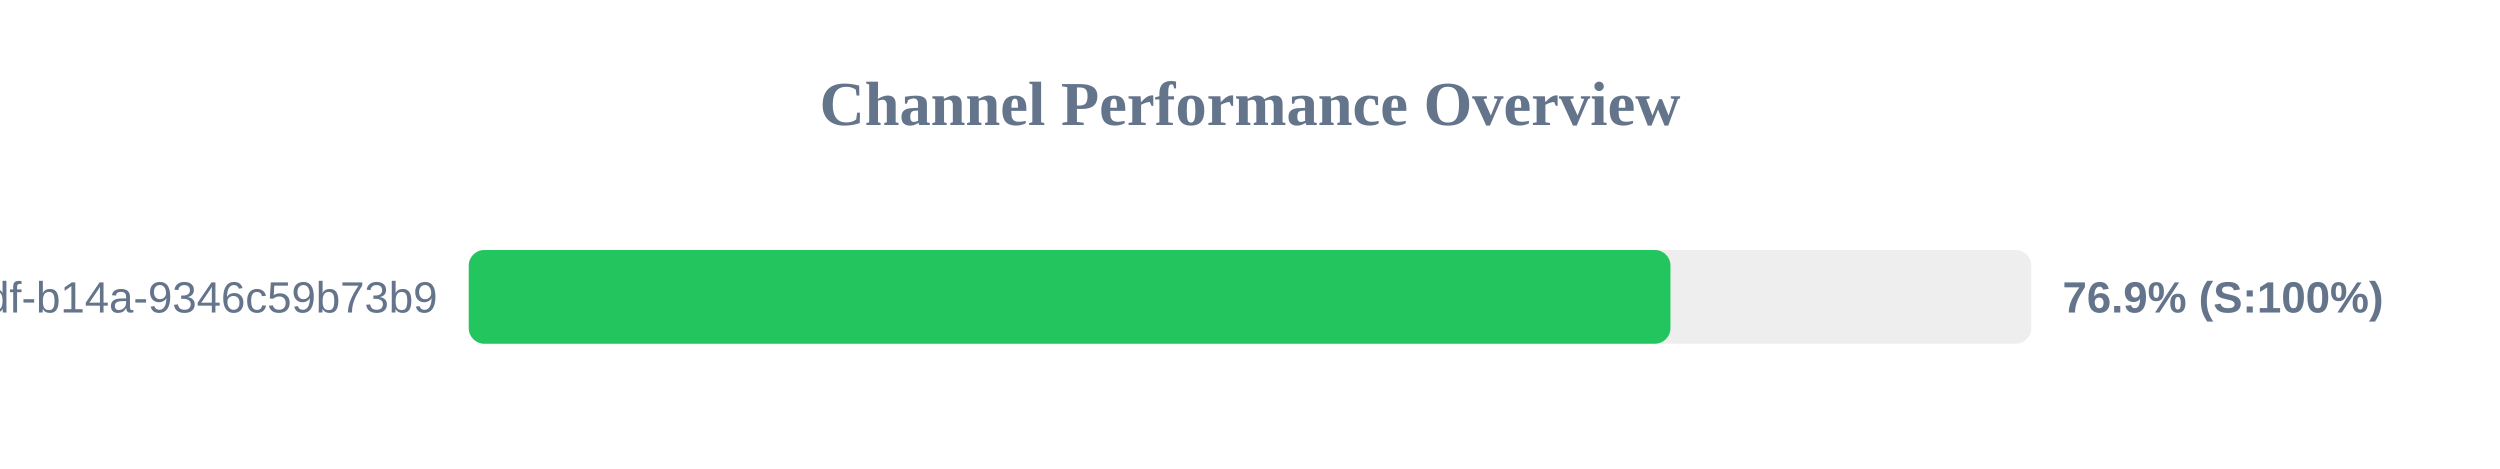
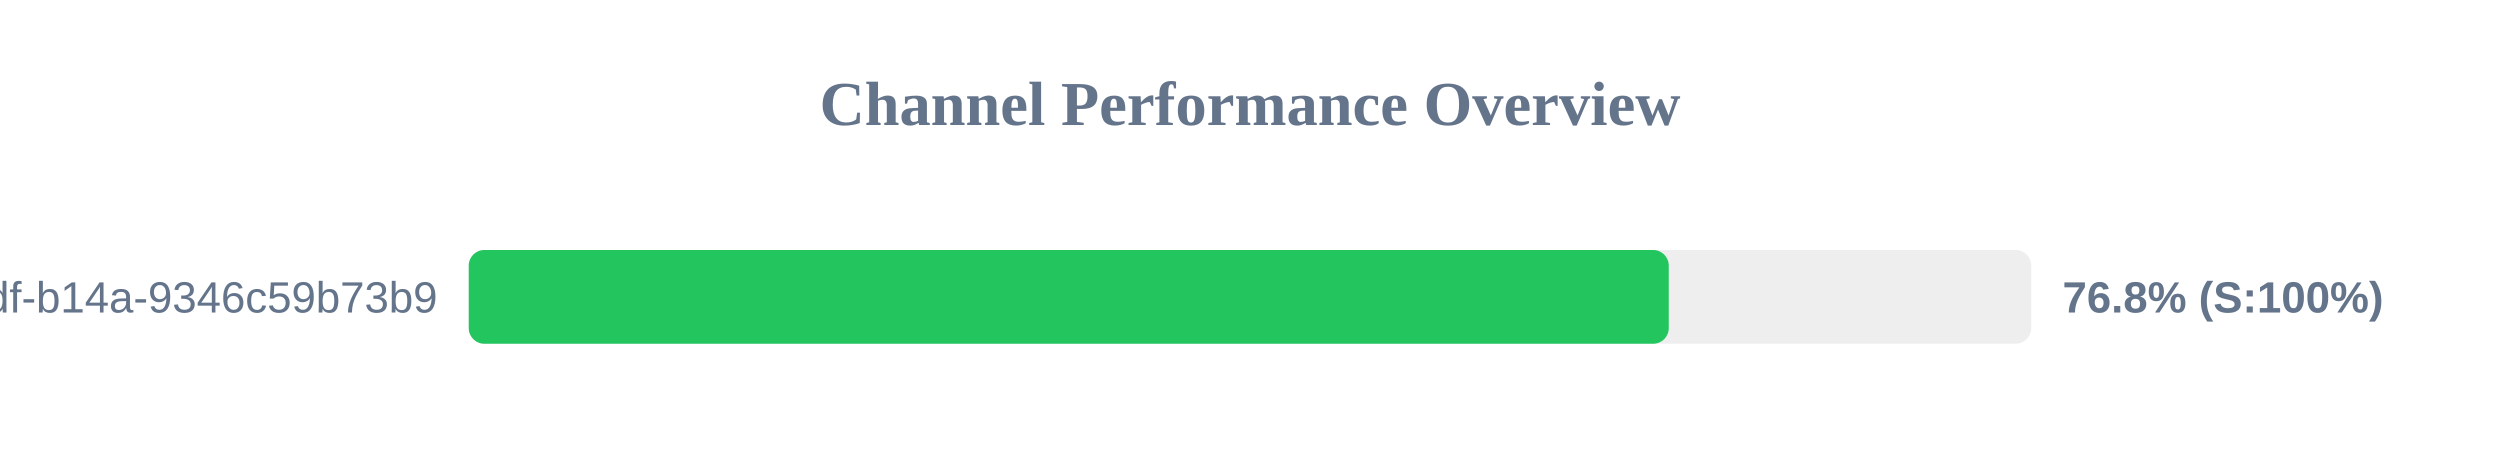
<svg xmlns="http://www.w3.org/2000/svg" width="800" height="150" version="1.1">
  <style>
        .row { font: 14px Arial; fill: #64748b; }
        .score { font: bold 14px Arial; fill: #64748b; }
    </style>
  <text x="400" y="40" text-anchor="middle" font-size="20px" font-weight="bold" fill="#64748b">Channel Performance Overview</text>
  <rect x="150" y="80" width="500" height="30" fill="#eee" rx="5" />
-   <rect x="150" y="80" width="384.55" height="30" fill="#22c55e" rx="5" />
+   <rect x="150" y="80" width="384.0" height="30" fill="#22c55e" rx="5" />
  <text x="140" y="100" text-anchor="end" class="row">?uuid=55ca7a9e-cf90-49df-b14a-9346c59b73b9</text>
-   <text x="660" y="100" text-anchor="start" class="score">76.9% (S:100%)</text>
+   <text x="660" y="100" text-anchor="start" class="score">76.8% (S:100%)</text>
</svg>
